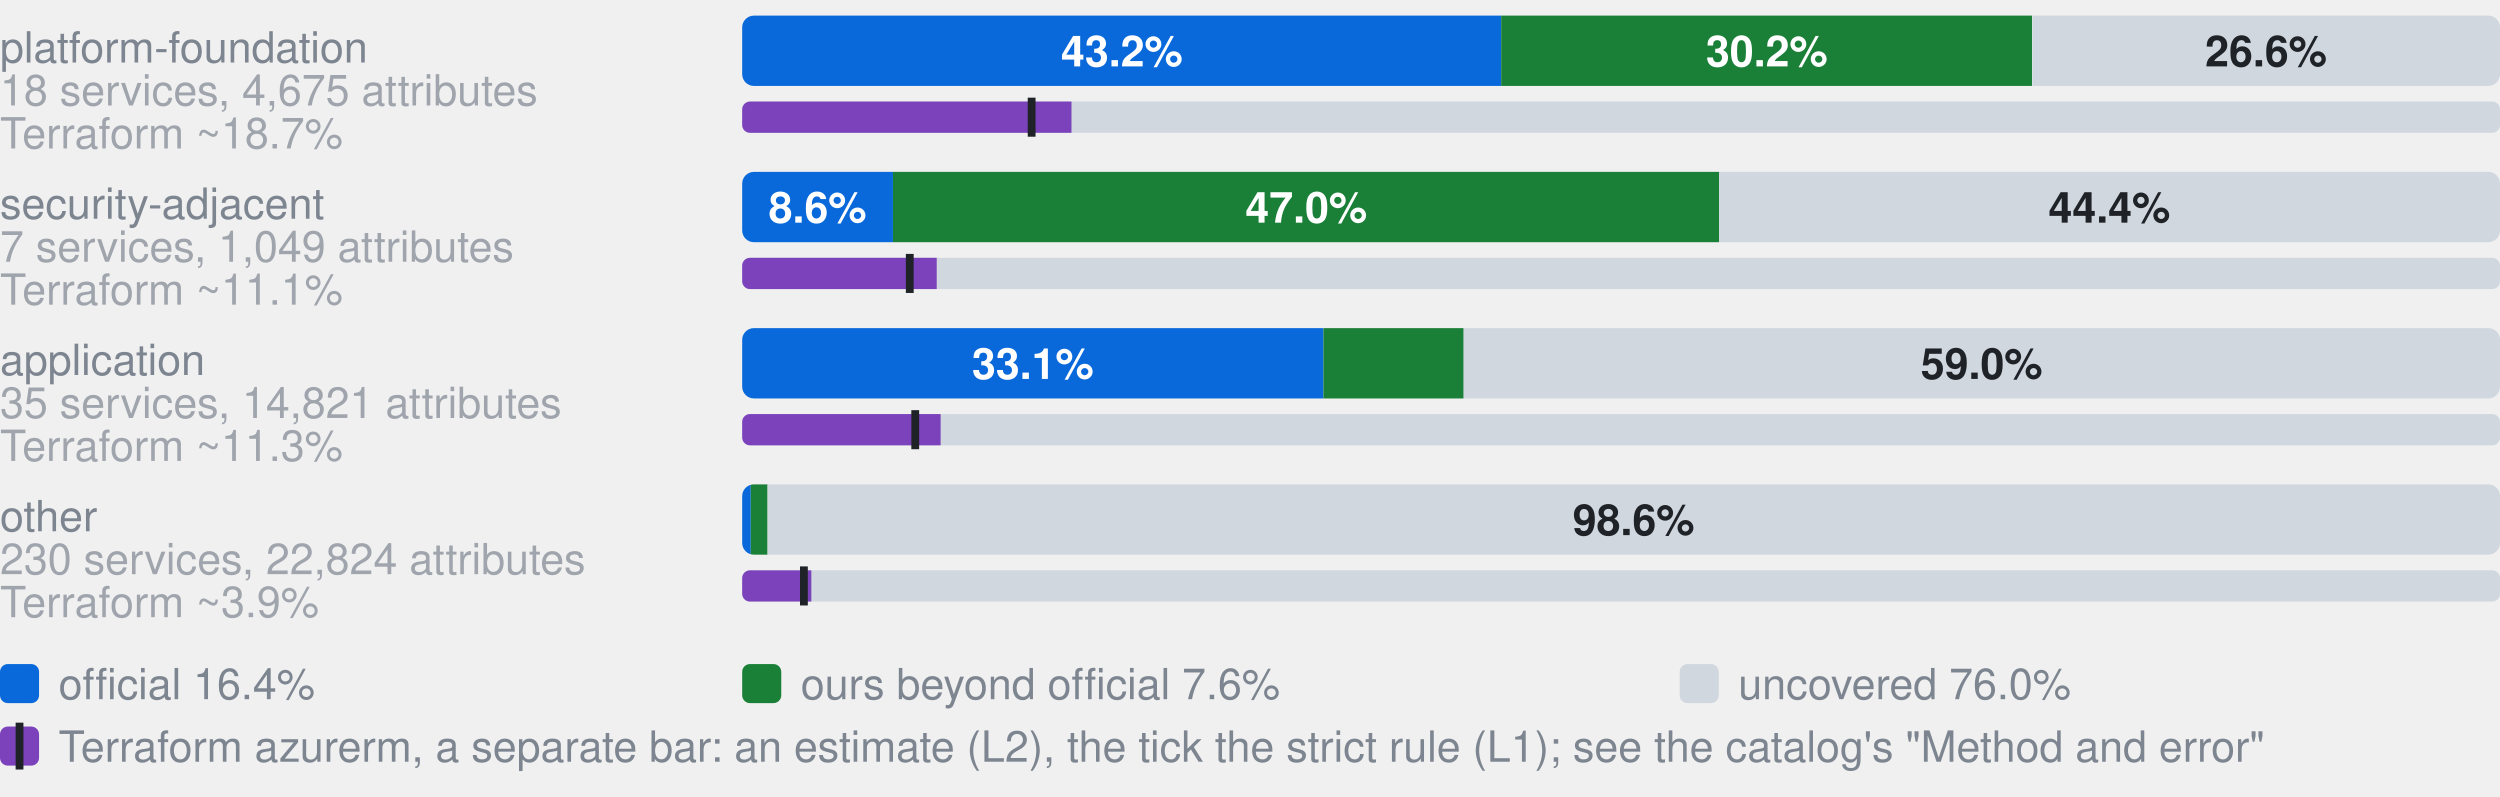
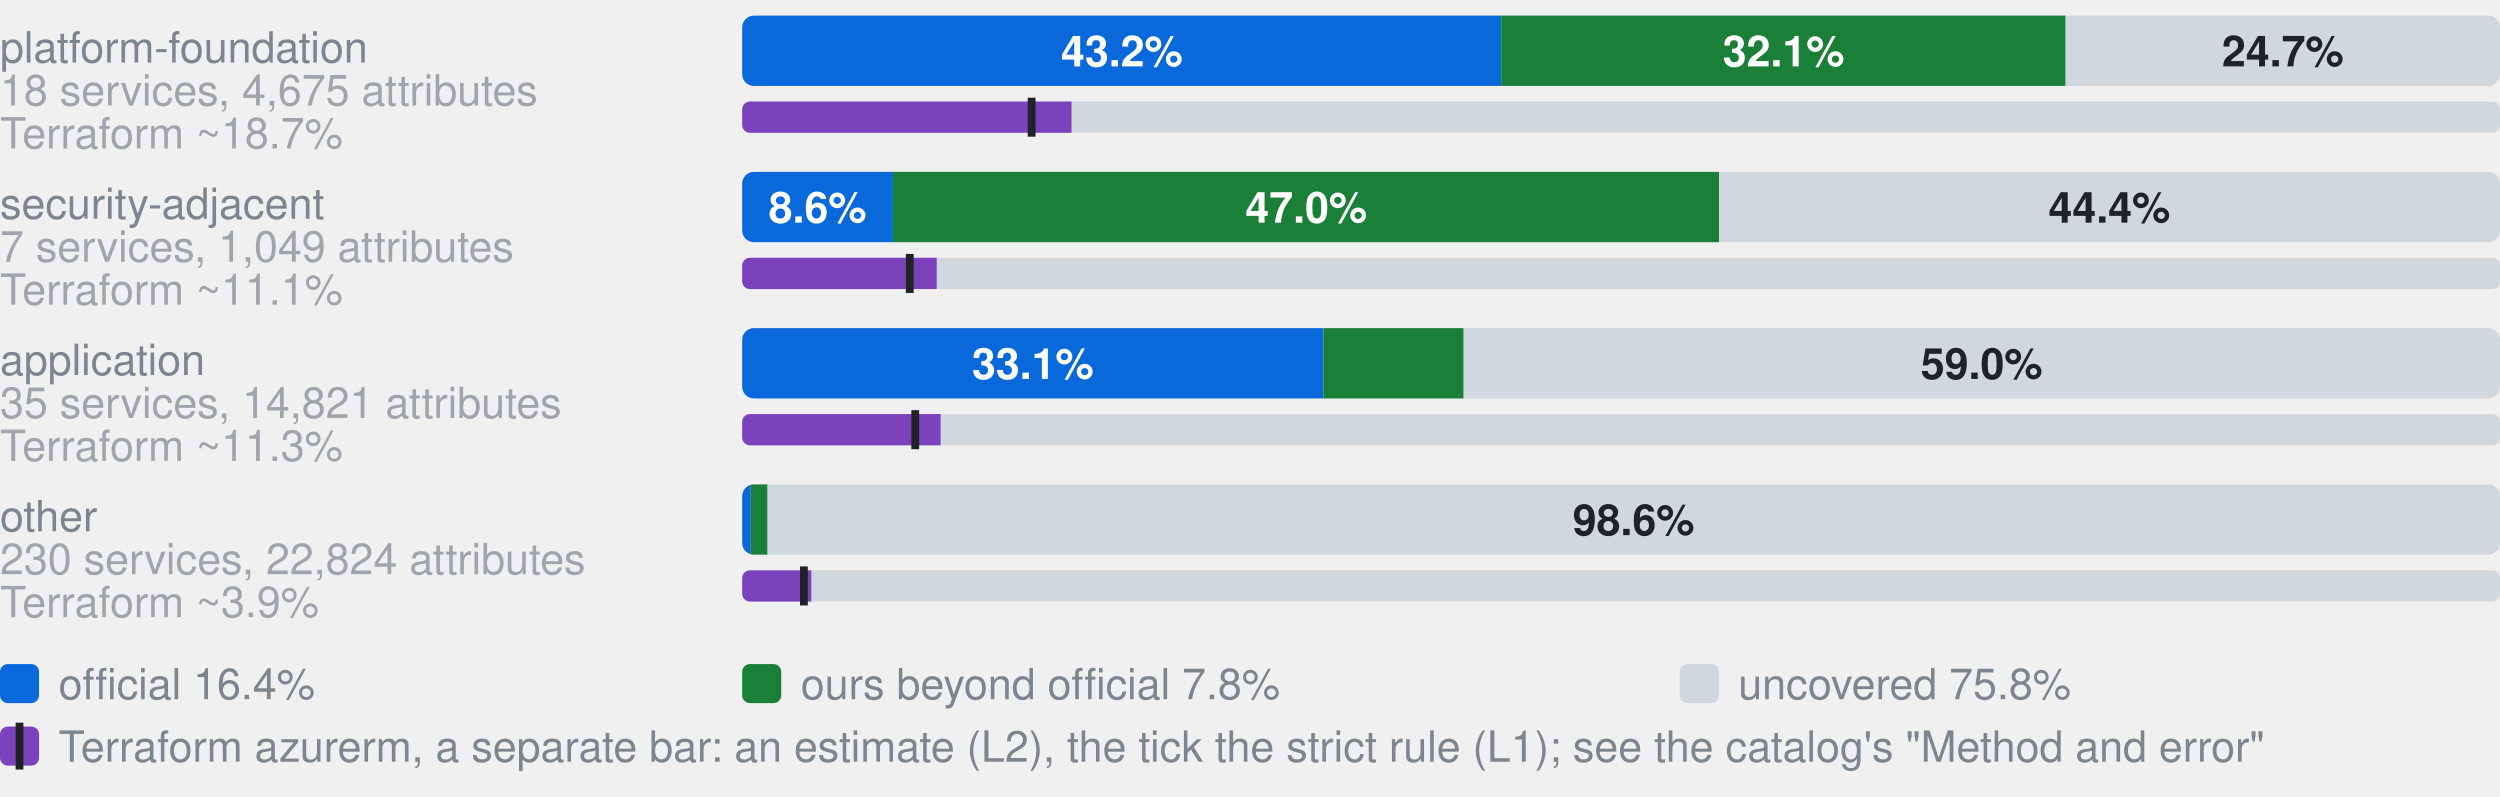
- <svg xmlns="http://www.w3.org/2000/svg" width="640" height="204" viewBox="0 0 640 204" role="img" aria-label="Coverage by category. platform-foundation, 18 services, 4,675 attributes: 43.2% official, 30.2% ours beyond official, 26.6% uncovered, of 4675 attributes; Terraform azurerm, an estimate: 18.7% (L2), 16.5% by the strict rule (L1); security-adjacent, 7 services, 1,049 attributes: 8.6% official, 47.0% ours beyond official, 44.4% uncovered, of 1049 attributes; Terraform azurerm, an estimate: 11.1% (L2), 9.5% by the strict rule (L1); application, 35 services, 14,821 attributes: 33.1% official, 8.0% ours beyond official, 59.0% uncovered, of 14821 attributes; Terraform azurerm, an estimate: 11.3% (L2), 9.8% by the strict rule (L1); other, 230 services, 22,824 attributes: 0.5% official, 1.0% ours beyond official, 98.6% uncovered, of 22824 attributes; Terraform azurerm, an estimate: 3.9% (L2), 3.5% by the strict rule (L1)">
+ <svg xmlns="http://www.w3.org/2000/svg" width="640" height="204" viewBox="0 0 640 204" role="img" aria-label="Coverage by category. platform-foundation, 18 services, 4,675 attributes: 43.2% official, 32.1% ours beyond official, 24.7% uncovered, of 4675 attributes; Terraform azurerm, an estimate: 18.7% (L2), 16.5% by the strict rule (L1); security-adjacent, 7 services, 1,049 attributes: 8.6% official, 47.0% ours beyond official, 44.4% uncovered, of 1049 attributes; Terraform azurerm, an estimate: 11.1% (L2), 9.5% by the strict rule (L1); application, 35 services, 14,821 attributes: 33.1% official, 8.0% ours beyond official, 59.0% uncovered, of 14821 attributes; Terraform azurerm, an estimate: 11.3% (L2), 9.8% by the strict rule (L1); other, 230 services, 22,824 attributes: 0.5% official, 1.0% ours beyond official, 98.6% uncovered, of 22824 attributes; Terraform azurerm, an estimate: 3.9% (L2), 3.5% by the strict rule (L1)">
  <style>text{font-family:-apple-system,BlinkMacSystemFont,"Segoe UI",Helvetica,Arial,sans-serif}.s{font-size:11px;font-weight:600}.t{font-size:11px;fill:#7d8590}.h{font-size:12px;font-weight:600;fill:#7d8590}</style>
  <text x="0" y="16.0" class="t">platform-foundation</text>
  <text x="0" y="27.0" class="t" opacity="0.7">18 services, 4,675 attributes</text>
  <clipPath id="g0">
    <rect x="190.0" y="4.0" width="450.0" height="18.0" rx="3" />
  </clipPath>
  <g clip-path="url(#g0)">
    <rect x="190.0" y="4.0" width="194.3" height="18.0" fill="#0969da" />
-     <rect x="384.3" y="4.0" width="135.9" height="18.0" fill="#1a7f37" />
-     <rect x="520.3" y="4.0" width="119.7" height="18.0" fill="#d0d7de" />
+     <rect x="384.3" y="4.0" width="144.5" height="18.0" fill="#1a7f37" />
+     <rect x="528.8" y="4.0" width="111.2" height="18.0" fill="#d0d7de" />
  </g>
  <text x="287.2" y="17.0" text-anchor="middle" fill="#fff" class="s">43.2%</text>
-   <text x="452.3" y="17.0" text-anchor="middle" fill="#fff" class="s">30.2%</text>
-   <text x="580.1" y="17.0" text-anchor="middle" fill="#1f2328" class="s">26.6%</text>
+   <text x="456.6" y="17.0" text-anchor="middle" fill="#fff" class="s">32.1%</text>
+   <text x="584.4" y="17.0" text-anchor="middle" fill="#1f2328" class="s">24.7%</text>
  <text x="0" y="38.0" class="t" opacity="0.7">Terraform ~18.7%</text>
  <clipPath id="t0">
    <rect x="190.0" y="26.0" width="450.0" height="8.0" rx="2" />
  </clipPath>
  <g clip-path="url(#t0)">
    <rect x="190.0" y="26.0" width="450.0" height="8.0" fill="#d0d7de" />
    <rect x="190.0" y="26.0" width="84.3" height="8.0" fill="#7b42bc" />
  </g>
  <rect x="263.1" y="25.0" width="2" height="10.0" fill="#1f2328" />
  <text x="0" y="56.0" class="t">security-adjacent</text>
  <text x="0" y="67.0" class="t" opacity="0.7">7 services, 1,049 attributes</text>
  <clipPath id="g1">
    <rect x="190.0" y="44.0" width="450.0" height="18.0" rx="3" />
  </clipPath>
  <g clip-path="url(#g1)">
    <rect x="190.0" y="44.0" width="38.6" height="18.0" fill="#0969da" />
    <rect x="228.6" y="44.0" width="211.5" height="18.0" fill="#1a7f37" />
    <rect x="440.1" y="44.0" width="199.9" height="18.0" fill="#d0d7de" />
  </g>
  <text x="209.3" y="57.0" text-anchor="middle" fill="#fff" class="s">8.6%</text>
  <text x="334.4" y="57.0" text-anchor="middle" fill="#fff" class="s">47.0%</text>
  <text x="540.0" y="57.0" text-anchor="middle" fill="#1f2328" class="s">44.4%</text>
  <text x="0" y="78.0" class="t" opacity="0.7">Terraform ~11.1%</text>
  <clipPath id="t1">
    <rect x="190.0" y="66.0" width="450.0" height="8.0" rx="2" />
  </clipPath>
  <g clip-path="url(#t1)">
    <rect x="190.0" y="66.0" width="450.0" height="8.0" fill="#d0d7de" />
    <rect x="190.0" y="66.0" width="49.8" height="8.0" fill="#7b42bc" />
  </g>
  <rect x="231.9" y="65.0" width="2" height="10.0" fill="#1f2328" />
  <text x="0" y="96.0" class="t">application</text>
  <text x="0" y="107.0" class="t" opacity="0.7">35 services, 14,821 attributes</text>
  <clipPath id="g2">
    <rect x="190.0" y="84.0" width="450.0" height="18.0" rx="3" />
  </clipPath>
  <g clip-path="url(#g2)">
    <rect x="190.0" y="84.0" width="148.8" height="18.0" fill="#0969da" />
    <rect x="338.8" y="84.0" width="35.9" height="18.0" fill="#1a7f37" />
    <rect x="374.7" y="84.0" width="265.3" height="18.0" fill="#d0d7de" />
  </g>
  <text x="264.4" y="97.0" text-anchor="middle" fill="#fff" class="s">33.1%</text>
  <text x="507.3" y="97.0" text-anchor="middle" fill="#1f2328" class="s">59.0%</text>
  <text x="0" y="118.0" class="t" opacity="0.7">Terraform ~11.3%</text>
  <clipPath id="t2">
    <rect x="190.0" y="106.0" width="450.0" height="8.0" rx="2" />
  </clipPath>
  <g clip-path="url(#t2)">
    <rect x="190.0" y="106.0" width="450.0" height="8.0" fill="#d0d7de" />
    <rect x="190.0" y="106.0" width="50.8" height="8.0" fill="#7b42bc" />
  </g>
  <rect x="233.3" y="105.0" width="2" height="10.0" fill="#1f2328" />
  <text x="0" y="136.0" class="t">other</text>
  <text x="0" y="147.0" class="t" opacity="0.7">230 services, 22,824 attributes</text>
  <clipPath id="g3">
    <rect x="190.0" y="124.0" width="450.0" height="18.0" rx="3" />
  </clipPath>
  <g clip-path="url(#g3)">
    <rect x="190.0" y="124.0" width="2.2" height="18.0" fill="#0969da" />
    <rect x="192.2" y="124.0" width="4.3" height="18.0" fill="#1a7f37" />
    <rect x="196.5" y="124.0" width="443.5" height="18.0" fill="#d0d7de" />
  </g>
  <text x="418.2" y="137.0" text-anchor="middle" fill="#1f2328" class="s">98.6%</text>
  <text x="0" y="158.0" class="t" opacity="0.7">Terraform ~3.9%</text>
  <clipPath id="t3">
    <rect x="190.0" y="146.0" width="450.0" height="8.0" rx="2" />
  </clipPath>
  <g clip-path="url(#t3)">
    <rect x="190.0" y="146.0" width="450.0" height="8.0" fill="#d0d7de" />
    <rect x="190.0" y="146.0" width="17.7" height="8.0" fill="#7b42bc" />
  </g>
  <rect x="204.8" y="145.0" width="2" height="10.0" fill="#1f2328" />
  <rect x="0" y="170" width="10" height="10" rx="2" fill="#0969da" />
  <text x="15" y="179" class="t">official 16.4%</text>
  <rect x="190" y="170" width="10" height="10" rx="2" fill="#1a7f37" />
-   <text x="205" y="179" class="t">ours beyond official 7.6%</text>
+   <text x="205" y="179" class="t">ours beyond official 7.8%</text>
  <rect x="430" y="170" width="10" height="10" rx="2" fill="#d0d7de" />
-   <text x="445" y="179" class="t">uncovered 76.0%</text>
+   <text x="445" y="179" class="t">uncovered 75.8%</text>
  <rect x="0" y="186" width="10" height="10" rx="2" fill="#7b42bc" />
  <rect x="4" y="185" width="2" height="12" fill="#1f2328" />
  <text x="15" y="195" class="t">Terraform azurerm, a separate bar: an estimate (L2), the tick the strict rule (L1); see the catalog's "Method and error"</text>
</svg>
